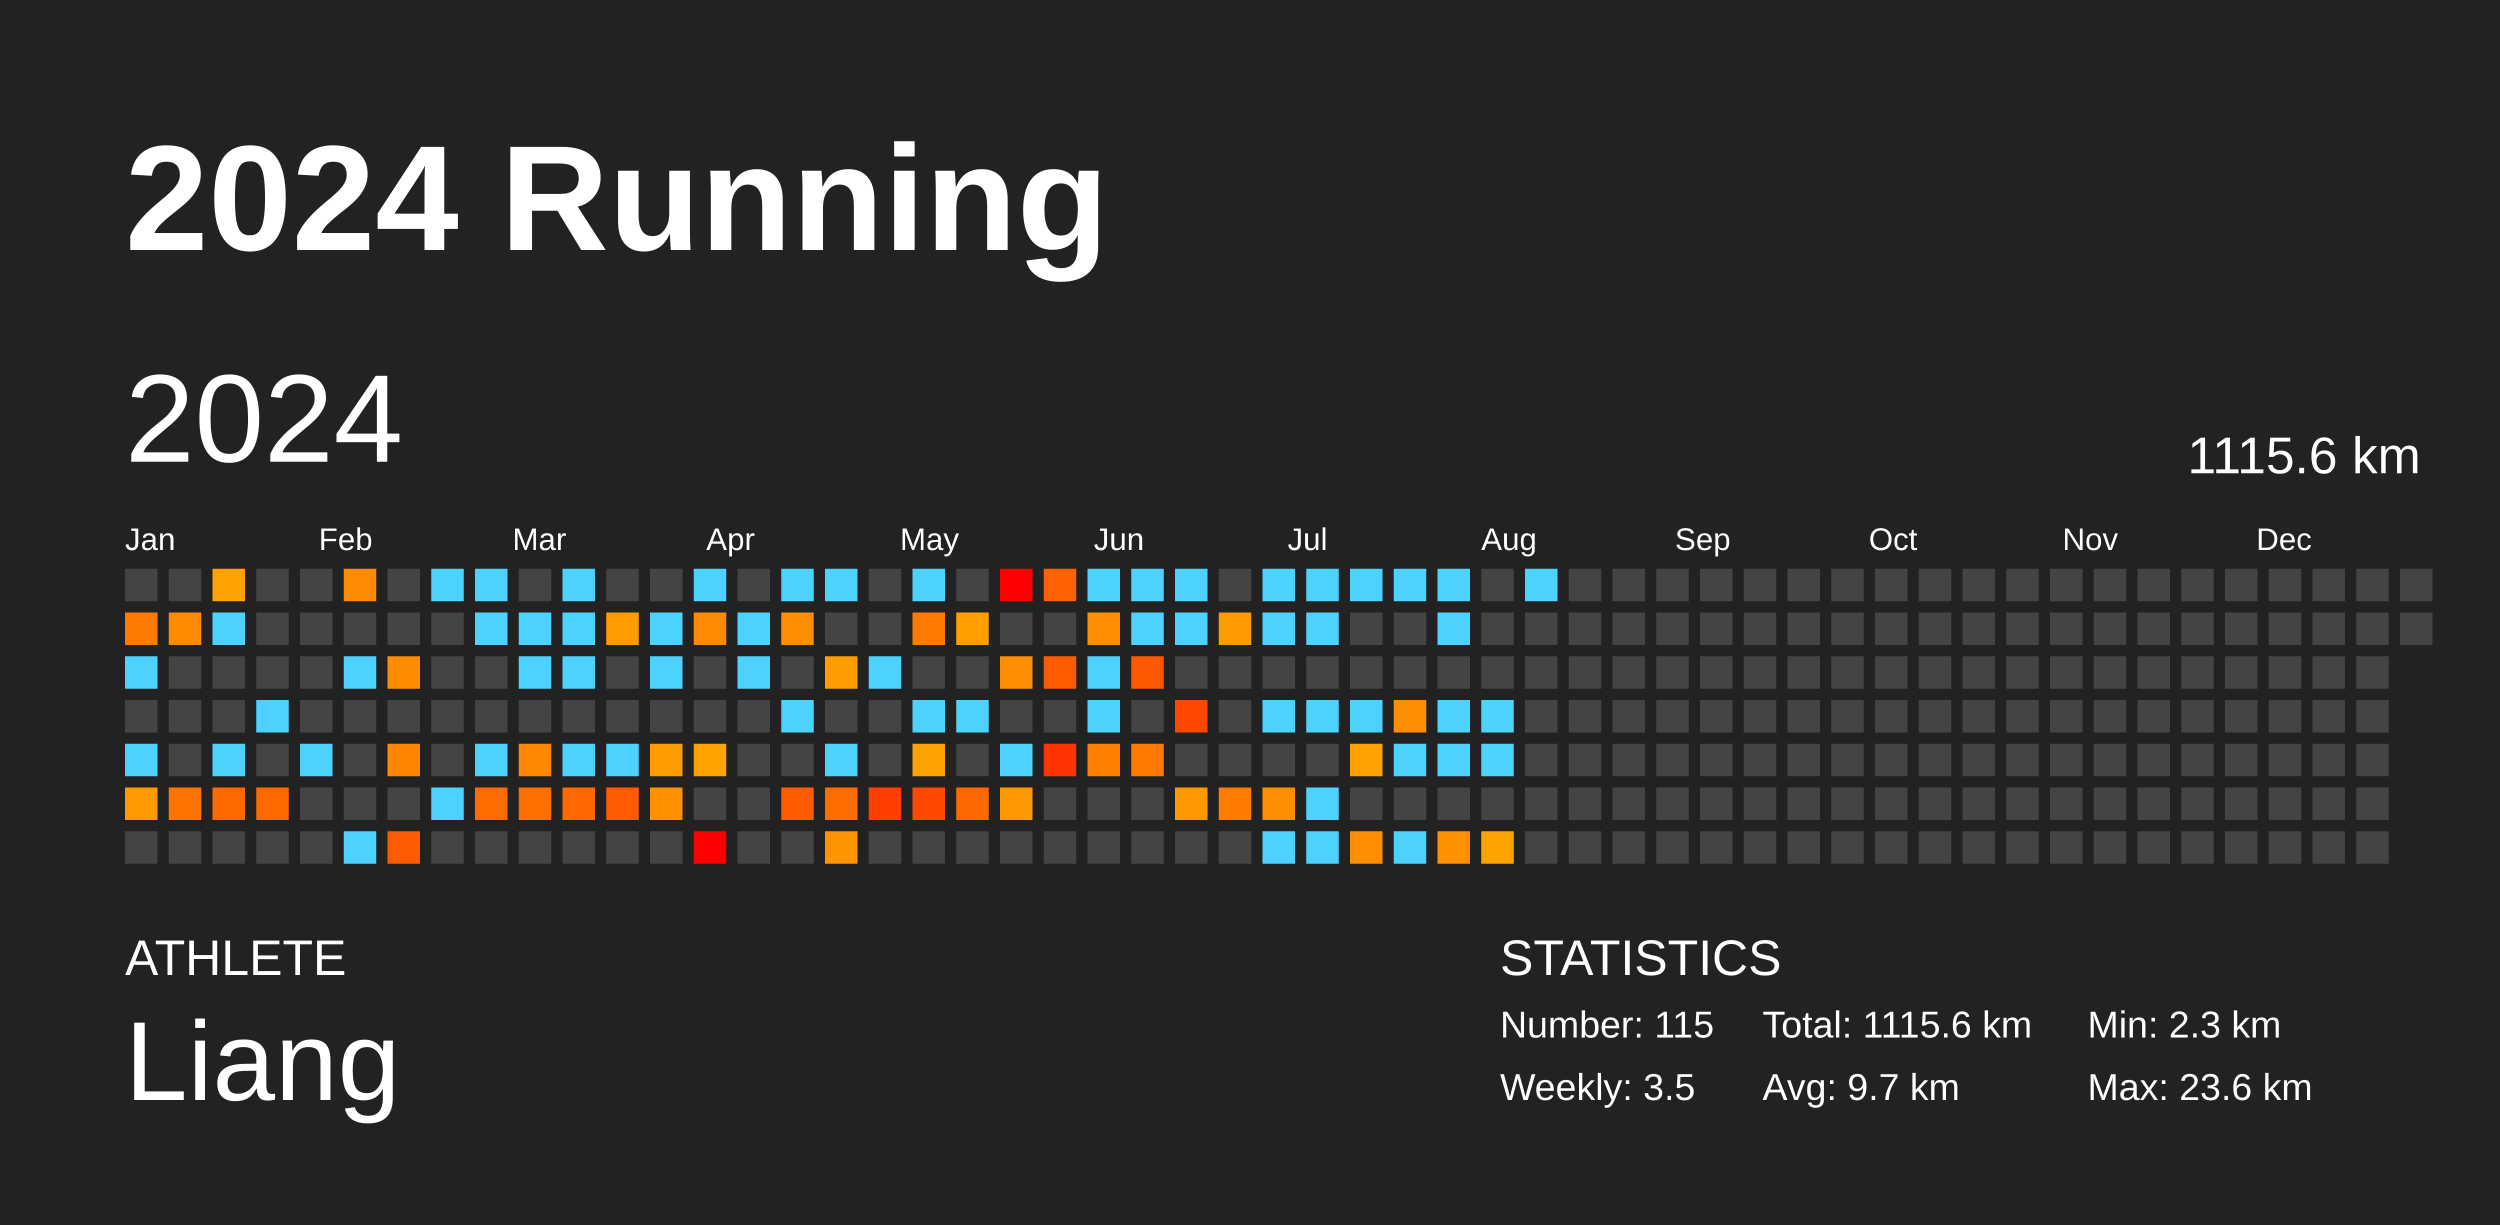
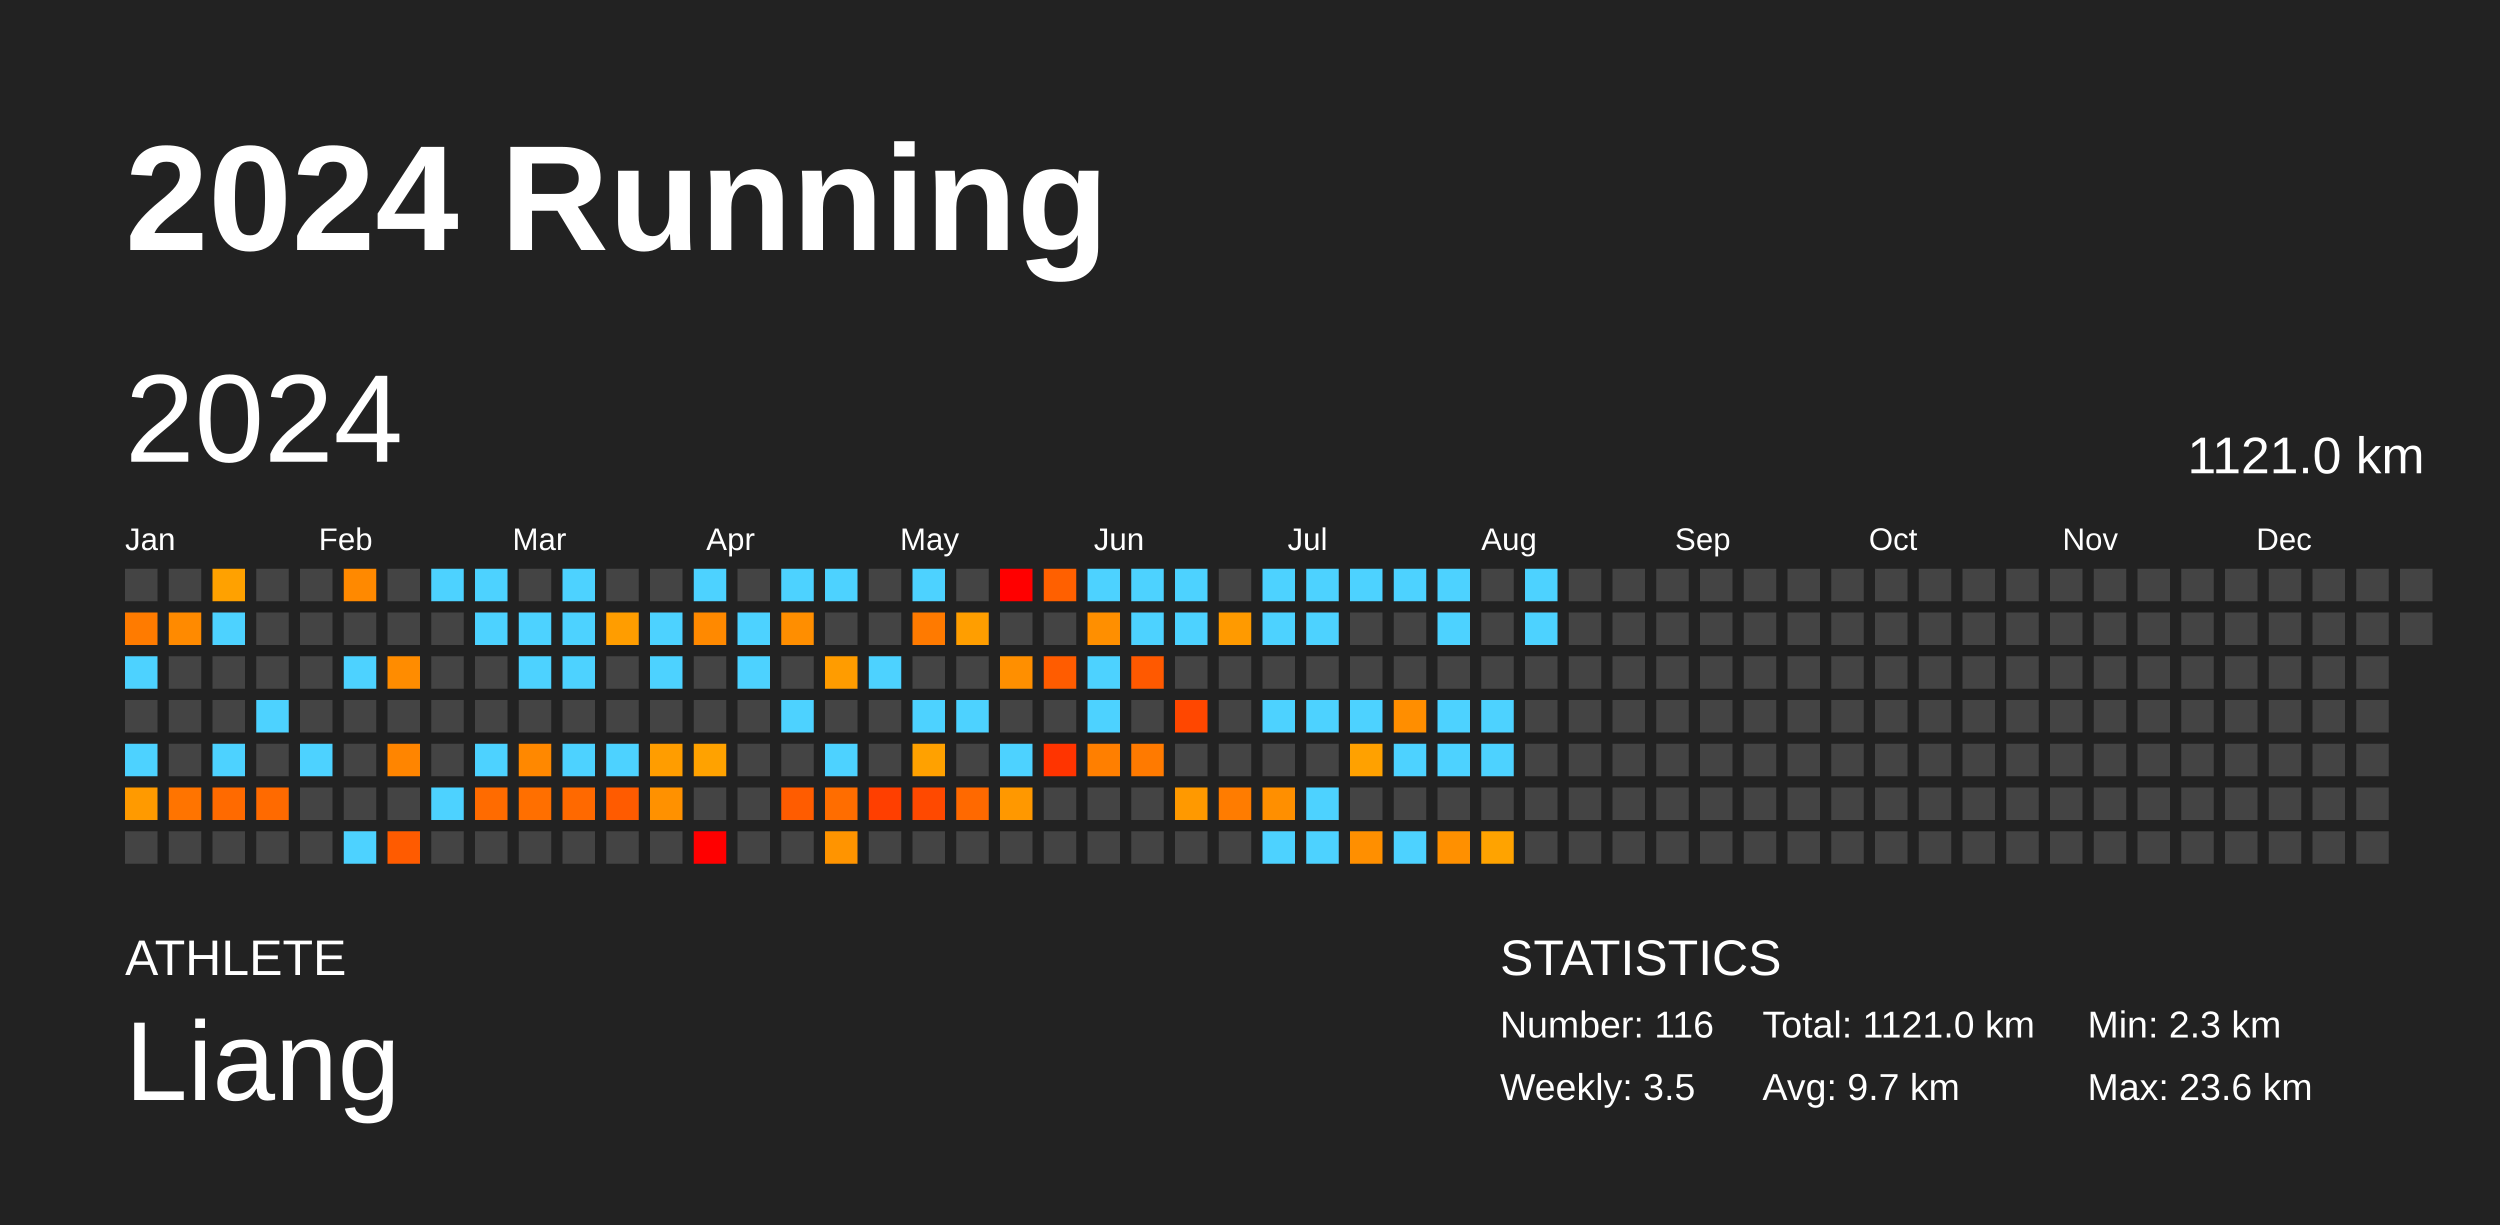
<svg xmlns="http://www.w3.org/2000/svg" baseProfile="full" height="98mm" version="1.1" viewBox="0,0,200,98" width="200mm">
  <defs />
  <rect fill="#222222" height="98" width="200" x="0" y="0" />
  <text fill="#FFFFFF" style="font-size:12px; font-family:Arial; font-weight:bold;" x="10" y="20">2024 Running</text>
  <text fill="#FFFFFF" style="font-size:4px; font-family:Arial" x="10" y="78">ATHLETE</text>
  <text fill="#FFFFFF" style="font-size:9px; font-family:Arial" x="10" y="88">Liang</text>
  <text fill="#FFFFFF" style="font-size:4px; font-family:Arial" x="120" y="78">STATISTICS</text>
-   <text fill="#FFFFFF" style="font-size:3px; font-family:Arial" x="120" y="83">Number: 115</text>
+   <text fill="#FFFFFF" style="font-size:3px; font-family:Arial" x="120" y="83">Number: 116</text>
  <text fill="#FFFFFF" style="font-size:3px; font-family:Arial" x="120" y="88">Weekly: 3.5</text>
-   <text fill="#FFFFFF" style="font-size:3px; font-family:Arial" x="141" y="83">Total: 1115.6 km</text>
+   <text fill="#FFFFFF" style="font-size:3px; font-family:Arial" x="141" y="83">Total: 1121.0 km</text>
  <text fill="#FFFFFF" style="font-size:3px; font-family:Arial" x="141" y="88">Avg: 9.7 km</text>
  <text fill="#FFFFFF" style="font-size:3px; font-family:Arial" x="167" y="83">Min: 2.3 km</text>
  <text fill="#FFFFFF" style="font-size:3px; font-family:Arial" x="167" y="88">Max: 23.6 km</text>
  <text dominant-baseline="hanging" fill="#FFFFFF" style="font-size:10.0px; font-family:Arial;" x="10" y="30">2024</text>
-   <text dominant-baseline="hanging" fill="#FFFFFF" style="font-size:4.125px; font-family:Arial;" x="175" y="35">1115.6 km</text>
+   <text dominant-baseline="hanging" fill="#FFFFFF" style="font-size:4.125px; font-family:Arial;" x="175" y="35">1121.0 km</text>
  <text fill="#FFFFFF" style="font-size:2.5px; font-family:Arial" x="10.0" y="44">Jan</text>
  <text fill="#FFFFFF" style="font-size:2.5px; font-family:Arial" x="25.5" y="44">Feb</text>
  <text fill="#FFFFFF" style="font-size:2.5px; font-family:Arial" x="41.0" y="44">Mar</text>
  <text fill="#FFFFFF" style="font-size:2.5px; font-family:Arial" x="56.5" y="44">Apr</text>
  <text fill="#FFFFFF" style="font-size:2.5px; font-family:Arial" x="72.0" y="44">May</text>
  <text fill="#FFFFFF" style="font-size:2.5px; font-family:Arial" x="87.5" y="44">Jun</text>
  <text fill="#FFFFFF" style="font-size:2.5px; font-family:Arial" x="103.0" y="44">Jul</text>
  <text fill="#FFFFFF" style="font-size:2.5px; font-family:Arial" x="118.5" y="44">Aug</text>
  <text fill="#FFFFFF" style="font-size:2.5px; font-family:Arial" x="134.0" y="44">Sep</text>
  <text fill="#FFFFFF" style="font-size:2.5px; font-family:Arial" x="149.5" y="44">Oct</text>
  <text fill="#FFFFFF" style="font-size:2.5px; font-family:Arial" x="165.0" y="44">Nov</text>
  <text fill="#FFFFFF" style="font-size:2.5px; font-family:Arial" x="180.5" y="44">Dec</text>
  <rect fill="#444444" height="2.6" width="2.6" x="10.0" y="45.5" />
  <rect fill="#ff7b00" height="2.6" width="2.6" x="10.0" y="49.0" />
  <rect fill="#4dd2ff" height="2.6" width="2.6" x="10.0" y="52.5" />
  <rect fill="#444444" height="2.6" width="2.6" x="10.0" y="56.0" />
  <rect fill="#4dd2ff" height="2.6" width="2.6" x="10.0" y="59.5" />
  <rect fill="#ff9a00" height="2.6" width="2.6" x="10.0" y="63.0" />
  <rect fill="#444444" height="2.6" width="2.6" x="10.0" y="66.5" />
  <rect fill="#444444" height="2.6" width="2.6" x="13.5" y="45.5" />
  <rect fill="#ff8a00" height="2.6" width="2.6" x="13.5" y="49.0" />
  <rect fill="#444444" height="2.6" width="2.6" x="13.5" y="52.5" />
  <rect fill="#444444" height="2.6" width="2.6" x="13.5" y="56.0" />
  <rect fill="#444444" height="2.6" width="2.6" x="13.5" y="59.5" />
  <rect fill="#ff7400" height="2.6" width="2.6" x="13.5" y="63.0" />
  <rect fill="#444444" height="2.6" width="2.6" x="13.5" y="66.5" />
  <rect fill="#ffa100" height="2.6" width="2.6" x="17.0" y="45.5" />
  <rect fill="#4dd2ff" height="2.6" width="2.6" x="17.0" y="49.0" />
  <rect fill="#444444" height="2.6" width="2.6" x="17.0" y="52.5" />
  <rect fill="#444444" height="2.6" width="2.6" x="17.0" y="56.0" />
  <rect fill="#4dd2ff" height="2.6" width="2.6" x="17.0" y="59.5" />
  <rect fill="#ff6a00" height="2.6" width="2.6" x="17.0" y="63.0" />
  <rect fill="#444444" height="2.6" width="2.6" x="17.0" y="66.5" />
  <rect fill="#444444" height="2.6" width="2.6" x="20.5" y="45.5" />
  <rect fill="#444444" height="2.6" width="2.6" x="20.5" y="49.0" />
  <rect fill="#444444" height="2.6" width="2.6" x="20.5" y="52.5" />
  <rect fill="#4dd2ff" height="2.6" width="2.6" x="20.5" y="56.0" />
  <rect fill="#444444" height="2.6" width="2.6" x="20.5" y="59.5" />
  <rect fill="#ff6a00" height="2.6" width="2.6" x="20.5" y="63.0" />
  <rect fill="#444444" height="2.6" width="2.6" x="20.5" y="66.5" />
  <rect fill="#444444" height="2.6" width="2.6" x="24.0" y="45.5" />
  <rect fill="#444444" height="2.6" width="2.6" x="24.0" y="49.0" />
  <rect fill="#444444" height="2.6" width="2.6" x="24.0" y="52.5" />
  <rect fill="#444444" height="2.6" width="2.6" x="24.0" y="56.0" />
  <rect fill="#4dd2ff" height="2.6" width="2.6" x="24.0" y="59.5" />
  <rect fill="#444444" height="2.6" width="2.6" x="24.0" y="63.0" />
  <rect fill="#444444" height="2.6" width="2.6" x="24.0" y="66.5" />
  <rect fill="#ff8900" height="2.6" width="2.6" x="27.5" y="45.5" />
  <rect fill="#444444" height="2.6" width="2.6" x="27.5" y="49.0" />
  <rect fill="#4dd2ff" height="2.6" width="2.6" x="27.5" y="52.5" />
  <rect fill="#444444" height="2.6" width="2.6" x="27.5" y="56.0" />
  <rect fill="#444444" height="2.6" width="2.6" x="27.5" y="59.5" />
  <rect fill="#444444" height="2.6" width="2.6" x="27.5" y="63.0" />
  <rect fill="#4dd2ff" height="2.6" width="2.6" x="27.5" y="66.5" />
  <rect fill="#444444" height="2.6" width="2.6" x="31.0" y="45.5" />
  <rect fill="#444444" height="2.6" width="2.6" x="31.0" y="49.0" />
  <rect fill="#ff8c00" height="2.6" width="2.6" x="31.0" y="52.5" />
  <rect fill="#444444" height="2.6" width="2.6" x="31.0" y="56.0" />
  <rect fill="#ff8500" height="2.6" width="2.6" x="31.0" y="59.5" />
  <rect fill="#444444" height="2.6" width="2.6" x="31.0" y="63.0" />
  <rect fill="#ff5b00" height="2.6" width="2.6" x="31.0" y="66.5" />
  <rect fill="#4dd2ff" height="2.6" width="2.6" x="34.5" y="45.5" />
  <rect fill="#444444" height="2.6" width="2.6" x="34.5" y="49.0" />
  <rect fill="#444444" height="2.6" width="2.6" x="34.5" y="52.5" />
  <rect fill="#444444" height="2.6" width="2.6" x="34.5" y="56.0" />
  <rect fill="#444444" height="2.6" width="2.6" x="34.5" y="59.5" />
  <rect fill="#4dd2ff" height="2.6" width="2.6" x="34.5" y="63.0" />
  <rect fill="#444444" height="2.6" width="2.6" x="34.5" y="66.5" />
  <rect fill="#4dd2ff" height="2.6" width="2.6" x="38.0" y="45.5" />
  <rect fill="#4dd2ff" height="2.6" width="2.6" x="38.0" y="49.0" />
  <rect fill="#444444" height="2.6" width="2.6" x="38.0" y="52.5" />
  <rect fill="#444444" height="2.6" width="2.6" x="38.0" y="56.0" />
  <rect fill="#4dd2ff" height="2.6" width="2.6" x="38.0" y="59.5" />
  <rect fill="#ff6b00" height="2.6" width="2.6" x="38.0" y="63.0" />
  <rect fill="#444444" height="2.6" width="2.6" x="38.0" y="66.5" />
  <rect fill="#444444" height="2.6" width="2.6" x="41.5" y="45.5" />
  <rect fill="#4dd2ff" height="2.6" width="2.6" x="41.5" y="49.0" />
  <rect fill="#4dd2ff" height="2.6" width="2.6" x="41.5" y="52.5" />
  <rect fill="#444444" height="2.6" width="2.6" x="41.5" y="56.0" />
  <rect fill="#ff8800" height="2.6" width="2.6" x="41.5" y="59.5" />
  <rect fill="#ff6f00" height="2.6" width="2.6" x="41.5" y="63.0" />
  <rect fill="#444444" height="2.6" width="2.6" x="41.5" y="66.5" />
  <rect fill="#4dd2ff" height="2.6" width="2.6" x="45.0" y="45.5" />
  <rect fill="#4dd2ff" height="2.6" width="2.6" x="45.0" y="49.0" />
  <rect fill="#4dd2ff" height="2.6" width="2.6" x="45.0" y="52.5" />
  <rect fill="#444444" height="2.6" width="2.6" x="45.0" y="56.0" />
  <rect fill="#4dd2ff" height="2.6" width="2.6" x="45.0" y="59.5" />
  <rect fill="#ff6900" height="2.6" width="2.6" x="45.0" y="63.0" />
  <rect fill="#444444" height="2.6" width="2.6" x="45.0" y="66.5" />
  <rect fill="#444444" height="2.6" width="2.6" x="48.5" y="45.5" />
  <rect fill="#ff9d00" height="2.6" width="2.6" x="48.5" y="49.0" />
  <rect fill="#444444" height="2.6" width="2.6" x="48.5" y="52.5" />
  <rect fill="#444444" height="2.6" width="2.6" x="48.5" y="56.0" />
  <rect fill="#4dd2ff" height="2.6" width="2.6" x="48.5" y="59.5" />
  <rect fill="#ff5b00" height="2.6" width="2.6" x="48.5" y="63.0" />
  <rect fill="#444444" height="2.6" width="2.6" x="48.5" y="66.5" />
  <rect fill="#444444" height="2.6" width="2.6" x="52.0" y="45.5" />
  <rect fill="#4dd2ff" height="2.6" width="2.6" x="52.0" y="49.0" />
  <rect fill="#4dd2ff" height="2.6" width="2.6" x="52.0" y="52.5" />
  <rect fill="#444444" height="2.6" width="2.6" x="52.0" y="56.0" />
  <rect fill="#ff9d00" height="2.6" width="2.6" x="52.0" y="59.5" />
  <rect fill="#ff9100" height="2.6" width="2.6" x="52.0" y="63.0" />
  <rect fill="#444444" height="2.6" width="2.6" x="52.0" y="66.5" />
  <rect fill="#4dd2ff" height="2.6" width="2.6" x="55.5" y="45.5" />
  <rect fill="#ff8900" height="2.6" width="2.6" x="55.5" y="49.0" />
  <rect fill="#444444" height="2.6" width="2.6" x="55.5" y="52.5" />
  <rect fill="#444444" height="2.6" width="2.6" x="55.5" y="56.0" />
  <rect fill="#ffa200" height="2.6" width="2.6" x="55.5" y="59.5" />
  <rect fill="#444444" height="2.6" width="2.6" x="55.5" y="63.0" />
  <rect fill="red" height="2.6" width="2.6" x="55.5" y="66.5" />
  <rect fill="#444444" height="2.6" width="2.6" x="59.0" y="45.5" />
  <rect fill="#4dd2ff" height="2.6" width="2.6" x="59.0" y="49.0" />
  <rect fill="#4dd2ff" height="2.6" width="2.6" x="59.0" y="52.5" />
  <rect fill="#444444" height="2.6" width="2.6" x="59.0" y="56.0" />
  <rect fill="#444444" height="2.6" width="2.6" x="59.0" y="59.5" />
  <rect fill="#444444" height="2.6" width="2.6" x="59.0" y="63.0" />
  <rect fill="#444444" height="2.6" width="2.6" x="59.0" y="66.5" />
  <rect fill="#4dd2ff" height="2.6" width="2.6" x="62.5" y="45.5" />
  <rect fill="#ff8e00" height="2.6" width="2.6" x="62.5" y="49.0" />
  <rect fill="#444444" height="2.6" width="2.6" x="62.5" y="52.5" />
  <rect fill="#4dd2ff" height="2.6" width="2.6" x="62.5" y="56.0" />
  <rect fill="#444444" height="2.6" width="2.6" x="62.5" y="59.5" />
  <rect fill="#ff5c00" height="2.6" width="2.6" x="62.5" y="63.0" />
  <rect fill="#444444" height="2.6" width="2.6" x="62.5" y="66.5" />
  <rect fill="#4dd2ff" height="2.6" width="2.6" x="66.0" y="45.5" />
  <rect fill="#444444" height="2.6" width="2.6" x="66.0" y="49.0" />
  <rect fill="#ff9c00" height="2.6" width="2.6" x="66.0" y="52.5" />
  <rect fill="#444444" height="2.6" width="2.6" x="66.0" y="56.0" />
  <rect fill="#4dd2ff" height="2.6" width="2.6" x="66.0" y="59.5" />
  <rect fill="#ff6d00" height="2.6" width="2.6" x="66.0" y="63.0" />
  <rect fill="#ff9400" height="2.6" width="2.6" x="66.0" y="66.5" />
  <rect fill="#444444" height="2.6" width="2.6" x="69.5" y="45.5" />
  <rect fill="#444444" height="2.6" width="2.6" x="69.5" y="49.0" />
  <rect fill="#4dd2ff" height="2.6" width="2.6" x="69.5" y="52.5" />
  <rect fill="#444444" height="2.6" width="2.6" x="69.5" y="56.0" />
  <rect fill="#444444" height="2.6" width="2.6" x="69.5" y="59.5" />
  <rect fill="#ff3f00" height="2.6" width="2.6" x="69.5" y="63.0" />
  <rect fill="#444444" height="2.6" width="2.6" x="69.5" y="66.5" />
  <rect fill="#4dd2ff" height="2.6" width="2.6" x="73.0" y="45.5" />
  <rect fill="#ff7a00" height="2.6" width="2.6" x="73.0" y="49.0" />
  <rect fill="#444444" height="2.6" width="2.6" x="73.0" y="52.5" />
  <rect fill="#4dd2ff" height="2.6" width="2.6" x="73.0" y="56.0" />
  <rect fill="#ffa100" height="2.6" width="2.6" x="73.0" y="59.5" />
  <rect fill="#ff4900" height="2.6" width="2.6" x="73.0" y="63.0" />
  <rect fill="#444444" height="2.6" width="2.6" x="73.0" y="66.5" />
  <rect fill="#444444" height="2.6" width="2.6" x="76.5" y="45.5" />
  <rect fill="#ff9e00" height="2.6" width="2.6" x="76.5" y="49.0" />
  <rect fill="#444444" height="2.6" width="2.6" x="76.5" y="52.5" />
  <rect fill="#4dd2ff" height="2.6" width="2.6" x="76.5" y="56.0" />
  <rect fill="#444444" height="2.6" width="2.6" x="76.5" y="59.5" />
  <rect fill="#ff6900" height="2.6" width="2.6" x="76.5" y="63.0" />
  <rect fill="#444444" height="2.6" width="2.6" x="76.5" y="66.5" />
  <rect fill="red" height="2.6" width="2.6" x="80.0" y="45.5" />
  <rect fill="#444444" height="2.6" width="2.6" x="80.0" y="49.0" />
  <rect fill="#ff8f00" height="2.6" width="2.6" x="80.0" y="52.5" />
  <rect fill="#444444" height="2.6" width="2.6" x="80.0" y="56.0" />
  <rect fill="#4dd2ff" height="2.6" width="2.6" x="80.0" y="59.5" />
  <rect fill="#ff9800" height="2.6" width="2.6" x="80.0" y="63.0" />
  <rect fill="#444444" height="2.6" width="2.6" x="80.0" y="66.5" />
  <rect fill="#ff6000" height="2.6" width="2.6" x="83.5" y="45.5" />
  <rect fill="#444444" height="2.6" width="2.6" x="83.5" y="49.0" />
  <rect fill="#ff5c00" height="2.6" width="2.6" x="83.5" y="52.5" />
  <rect fill="#444444" height="2.6" width="2.6" x="83.5" y="56.0" />
  <rect fill="#ff3400" height="2.6" width="2.6" x="83.5" y="59.5" />
  <rect fill="#444444" height="2.6" width="2.6" x="83.5" y="63.0" />
  <rect fill="#444444" height="2.6" width="2.6" x="83.5" y="66.5" />
  <rect fill="#4dd2ff" height="2.6" width="2.6" x="87.0" y="45.5" />
  <rect fill="#ff8f00" height="2.6" width="2.6" x="87.0" y="49.0" />
  <rect fill="#4dd2ff" height="2.6" width="2.6" x="87.0" y="52.5" />
  <rect fill="#4dd2ff" height="2.6" width="2.6" x="87.0" y="56.0" />
  <rect fill="#ff7f00" height="2.6" width="2.6" x="87.0" y="59.5" />
  <rect fill="#444444" height="2.6" width="2.6" x="87.0" y="63.0" />
  <rect fill="#444444" height="2.6" width="2.6" x="87.0" y="66.5" />
  <rect fill="#4dd2ff" height="2.6" width="2.6" x="90.5" y="45.5" />
  <rect fill="#4dd2ff" height="2.6" width="2.6" x="90.5" y="49.0" />
  <rect fill="#ff5900" height="2.6" width="2.6" x="90.5" y="52.5" />
  <rect fill="#444444" height="2.6" width="2.6" x="90.5" y="56.0" />
  <rect fill="#ff7a00" height="2.6" width="2.6" x="90.5" y="59.5" />
  <rect fill="#444444" height="2.6" width="2.6" x="90.5" y="63.0" />
  <rect fill="#444444" height="2.6" width="2.6" x="90.5" y="66.5" />
  <rect fill="#4dd2ff" height="2.6" width="2.6" x="94.0" y="45.5" />
  <rect fill="#4dd2ff" height="2.6" width="2.6" x="94.0" y="49.0" />
  <rect fill="#444444" height="2.6" width="2.6" x="94.0" y="52.5" />
  <rect fill="#ff4700" height="2.6" width="2.6" x="94.0" y="56.0" />
  <rect fill="#444444" height="2.6" width="2.6" x="94.0" y="59.5" />
  <rect fill="#ff9900" height="2.6" width="2.6" x="94.0" y="63.0" />
  <rect fill="#444444" height="2.6" width="2.6" x="94.0" y="66.5" />
  <rect fill="#444444" height="2.6" width="2.6" x="97.5" y="45.5" />
  <rect fill="#ff9a00" height="2.6" width="2.6" x="97.5" y="49.0" />
  <rect fill="#444444" height="2.6" width="2.6" x="97.5" y="52.5" />
  <rect fill="#444444" height="2.6" width="2.6" x="97.5" y="56.0" />
  <rect fill="#444444" height="2.6" width="2.6" x="97.5" y="59.5" />
  <rect fill="#ff7c00" height="2.6" width="2.6" x="97.5" y="63.0" />
  <rect fill="#444444" height="2.6" width="2.6" x="97.5" y="66.5" />
  <rect fill="#4dd2ff" height="2.6" width="2.6" x="101.0" y="45.5" />
  <rect fill="#4dd2ff" height="2.6" width="2.6" x="101.0" y="49.0" />
  <rect fill="#444444" height="2.6" width="2.6" x="101.0" y="52.5" />
  <rect fill="#4dd2ff" height="2.6" width="2.6" x="101.0" y="56.0" />
  <rect fill="#444444" height="2.6" width="2.6" x="101.0" y="59.5" />
  <rect fill="#ff8f00" height="2.6" width="2.6" x="101.0" y="63.0" />
  <rect fill="#4dd2ff" height="2.6" width="2.6" x="101.0" y="66.5" />
  <rect fill="#4dd2ff" height="2.6" width="2.6" x="104.5" y="45.5" />
  <rect fill="#4dd2ff" height="2.6" width="2.6" x="104.5" y="49.0" />
  <rect fill="#444444" height="2.6" width="2.6" x="104.5" y="52.5" />
  <rect fill="#4dd2ff" height="2.6" width="2.6" x="104.5" y="56.0" />
  <rect fill="#444444" height="2.6" width="2.6" x="104.5" y="59.5" />
  <rect fill="#4dd2ff" height="2.6" width="2.6" x="104.5" y="63.0" />
  <rect fill="#4dd2ff" height="2.6" width="2.6" x="104.5" y="66.5" />
  <rect fill="#4dd2ff" height="2.6" width="2.6" x="108.0" y="45.5" />
  <rect fill="#444444" height="2.6" width="2.6" x="108.0" y="49.0" />
  <rect fill="#444444" height="2.6" width="2.6" x="108.0" y="52.5" />
  <rect fill="#4dd2ff" height="2.6" width="2.6" x="108.0" y="56.0" />
  <rect fill="#ffa100" height="2.6" width="2.6" x="108.0" y="59.5" />
  <rect fill="#444444" height="2.6" width="2.6" x="108.0" y="63.0" />
  <rect fill="#ff8f00" height="2.6" width="2.6" x="108.0" y="66.5" />
  <rect fill="#4dd2ff" height="2.6" width="2.6" x="111.5" y="45.5" />
  <rect fill="#444444" height="2.6" width="2.6" x="111.5" y="49.0" />
  <rect fill="#444444" height="2.6" width="2.6" x="111.5" y="52.5" />
  <rect fill="#ff8e00" height="2.6" width="2.6" x="111.5" y="56.0" />
  <rect fill="#4dd2ff" height="2.6" width="2.6" x="111.5" y="59.5" />
  <rect fill="#444444" height="2.6" width="2.6" x="111.5" y="63.0" />
  <rect fill="#4dd2ff" height="2.6" width="2.6" x="111.5" y="66.5" />
  <rect fill="#4dd2ff" height="2.6" width="2.6" x="115.0" y="45.5" />
  <rect fill="#4dd2ff" height="2.6" width="2.6" x="115.0" y="49.0" />
  <rect fill="#444444" height="2.6" width="2.6" x="115.0" y="52.5" />
  <rect fill="#4dd2ff" height="2.6" width="2.6" x="115.0" y="56.0" />
  <rect fill="#4dd2ff" height="2.6" width="2.6" x="115.0" y="59.5" />
  <rect fill="#444444" height="2.6" width="2.6" x="115.0" y="63.0" />
  <rect fill="#ff9000" height="2.6" width="2.6" x="115.0" y="66.5" />
  <rect fill="#444444" height="2.6" width="2.6" x="118.5" y="45.5" />
  <rect fill="#444444" height="2.6" width="2.6" x="118.5" y="49.0" />
  <rect fill="#444444" height="2.6" width="2.6" x="118.5" y="52.5" />
  <rect fill="#4dd2ff" height="2.6" width="2.6" x="118.5" y="56.0" />
  <rect fill="#4dd2ff" height="2.6" width="2.6" x="118.5" y="59.5" />
  <rect fill="#444444" height="2.6" width="2.6" x="118.5" y="63.0" />
  <rect fill="#ffa300" height="2.6" width="2.6" x="118.5" y="66.5" />
  <rect fill="#4dd2ff" height="2.6" width="2.6" x="122.0" y="45.5" />
-   <rect fill="#444444" height="2.6" width="2.6" x="122.0" y="49.0" />
+   <rect fill="#4dd2ff" height="2.6" width="2.6" x="122.0" y="49.0" />
  <rect fill="#444444" height="2.6" width="2.6" x="122.0" y="52.5" />
  <rect fill="#444444" height="2.6" width="2.6" x="122.0" y="56.0" />
  <rect fill="#444444" height="2.6" width="2.6" x="122.0" y="59.5" />
  <rect fill="#444444" height="2.6" width="2.6" x="122.0" y="63.0" />
  <rect fill="#444444" height="2.6" width="2.6" x="122.0" y="66.5" />
  <rect fill="#444444" height="2.6" width="2.6" x="125.5" y="45.5" />
  <rect fill="#444444" height="2.6" width="2.6" x="125.5" y="49.0" />
  <rect fill="#444444" height="2.6" width="2.6" x="125.5" y="52.5" />
  <rect fill="#444444" height="2.6" width="2.6" x="125.5" y="56.0" />
  <rect fill="#444444" height="2.6" width="2.6" x="125.5" y="59.5" />
  <rect fill="#444444" height="2.6" width="2.6" x="125.5" y="63.0" />
  <rect fill="#444444" height="2.6" width="2.6" x="125.5" y="66.5" />
  <rect fill="#444444" height="2.6" width="2.6" x="129.0" y="45.5" />
  <rect fill="#444444" height="2.6" width="2.6" x="129.0" y="49.0" />
  <rect fill="#444444" height="2.6" width="2.6" x="129.0" y="52.5" />
  <rect fill="#444444" height="2.6" width="2.6" x="129.0" y="56.0" />
  <rect fill="#444444" height="2.6" width="2.6" x="129.0" y="59.5" />
  <rect fill="#444444" height="2.6" width="2.6" x="129.0" y="63.0" />
  <rect fill="#444444" height="2.6" width="2.6" x="129.0" y="66.5" />
  <rect fill="#444444" height="2.6" width="2.6" x="132.5" y="45.5" />
  <rect fill="#444444" height="2.6" width="2.6" x="132.5" y="49.0" />
  <rect fill="#444444" height="2.6" width="2.6" x="132.5" y="52.5" />
  <rect fill="#444444" height="2.6" width="2.6" x="132.5" y="56.0" />
  <rect fill="#444444" height="2.6" width="2.6" x="132.5" y="59.5" />
  <rect fill="#444444" height="2.6" width="2.6" x="132.5" y="63.0" />
  <rect fill="#444444" height="2.6" width="2.6" x="132.5" y="66.5" />
  <rect fill="#444444" height="2.6" width="2.6" x="136.0" y="45.5" />
  <rect fill="#444444" height="2.6" width="2.6" x="136.0" y="49.0" />
  <rect fill="#444444" height="2.6" width="2.6" x="136.0" y="52.5" />
  <rect fill="#444444" height="2.6" width="2.6" x="136.0" y="56.0" />
  <rect fill="#444444" height="2.6" width="2.6" x="136.0" y="59.5" />
  <rect fill="#444444" height="2.6" width="2.6" x="136.0" y="63.0" />
  <rect fill="#444444" height="2.6" width="2.6" x="136.0" y="66.5" />
  <rect fill="#444444" height="2.6" width="2.6" x="139.5" y="45.5" />
  <rect fill="#444444" height="2.6" width="2.6" x="139.5" y="49.0" />
  <rect fill="#444444" height="2.6" width="2.6" x="139.5" y="52.5" />
  <rect fill="#444444" height="2.6" width="2.6" x="139.5" y="56.0" />
  <rect fill="#444444" height="2.6" width="2.6" x="139.5" y="59.5" />
  <rect fill="#444444" height="2.6" width="2.6" x="139.5" y="63.0" />
  <rect fill="#444444" height="2.6" width="2.6" x="139.5" y="66.5" />
  <rect fill="#444444" height="2.6" width="2.6" x="143.0" y="45.5" />
  <rect fill="#444444" height="2.6" width="2.6" x="143.0" y="49.0" />
  <rect fill="#444444" height="2.6" width="2.6" x="143.0" y="52.5" />
  <rect fill="#444444" height="2.6" width="2.6" x="143.0" y="56.0" />
  <rect fill="#444444" height="2.6" width="2.6" x="143.0" y="59.5" />
  <rect fill="#444444" height="2.6" width="2.6" x="143.0" y="63.0" />
  <rect fill="#444444" height="2.6" width="2.6" x="143.0" y="66.5" />
  <rect fill="#444444" height="2.6" width="2.6" x="146.5" y="45.5" />
  <rect fill="#444444" height="2.6" width="2.6" x="146.5" y="49.0" />
  <rect fill="#444444" height="2.6" width="2.6" x="146.5" y="52.5" />
  <rect fill="#444444" height="2.6" width="2.6" x="146.5" y="56.0" />
  <rect fill="#444444" height="2.6" width="2.6" x="146.5" y="59.5" />
  <rect fill="#444444" height="2.6" width="2.6" x="146.5" y="63.0" />
  <rect fill="#444444" height="2.6" width="2.6" x="146.5" y="66.5" />
  <rect fill="#444444" height="2.6" width="2.6" x="150.0" y="45.5" />
  <rect fill="#444444" height="2.6" width="2.6" x="150.0" y="49.0" />
  <rect fill="#444444" height="2.6" width="2.6" x="150.0" y="52.5" />
  <rect fill="#444444" height="2.6" width="2.6" x="150.0" y="56.0" />
  <rect fill="#444444" height="2.6" width="2.6" x="150.0" y="59.5" />
  <rect fill="#444444" height="2.6" width="2.6" x="150.0" y="63.0" />
  <rect fill="#444444" height="2.6" width="2.6" x="150.0" y="66.5" />
  <rect fill="#444444" height="2.6" width="2.6" x="153.5" y="45.5" />
  <rect fill="#444444" height="2.6" width="2.6" x="153.5" y="49.0" />
  <rect fill="#444444" height="2.6" width="2.6" x="153.5" y="52.5" />
  <rect fill="#444444" height="2.6" width="2.6" x="153.5" y="56.0" />
  <rect fill="#444444" height="2.6" width="2.6" x="153.5" y="59.5" />
  <rect fill="#444444" height="2.6" width="2.6" x="153.5" y="63.0" />
  <rect fill="#444444" height="2.6" width="2.6" x="153.5" y="66.5" />
  <rect fill="#444444" height="2.6" width="2.6" x="157.0" y="45.5" />
  <rect fill="#444444" height="2.6" width="2.6" x="157.0" y="49.0" />
  <rect fill="#444444" height="2.6" width="2.6" x="157.0" y="52.5" />
  <rect fill="#444444" height="2.6" width="2.6" x="157.0" y="56.0" />
  <rect fill="#444444" height="2.6" width="2.6" x="157.0" y="59.5" />
  <rect fill="#444444" height="2.6" width="2.6" x="157.0" y="63.0" />
  <rect fill="#444444" height="2.6" width="2.6" x="157.0" y="66.5" />
  <rect fill="#444444" height="2.6" width="2.6" x="160.5" y="45.5" />
  <rect fill="#444444" height="2.6" width="2.6" x="160.5" y="49.0" />
  <rect fill="#444444" height="2.6" width="2.6" x="160.5" y="52.5" />
  <rect fill="#444444" height="2.6" width="2.6" x="160.5" y="56.0" />
  <rect fill="#444444" height="2.6" width="2.6" x="160.5" y="59.5" />
  <rect fill="#444444" height="2.6" width="2.6" x="160.5" y="63.0" />
  <rect fill="#444444" height="2.6" width="2.6" x="160.5" y="66.5" />
  <rect fill="#444444" height="2.6" width="2.6" x="164.0" y="45.5" />
  <rect fill="#444444" height="2.6" width="2.6" x="164.0" y="49.0" />
  <rect fill="#444444" height="2.6" width="2.6" x="164.0" y="52.5" />
  <rect fill="#444444" height="2.6" width="2.6" x="164.0" y="56.0" />
  <rect fill="#444444" height="2.6" width="2.6" x="164.0" y="59.5" />
  <rect fill="#444444" height="2.6" width="2.6" x="164.0" y="63.0" />
  <rect fill="#444444" height="2.6" width="2.6" x="164.0" y="66.5" />
  <rect fill="#444444" height="2.6" width="2.6" x="167.5" y="45.5" />
  <rect fill="#444444" height="2.6" width="2.6" x="167.5" y="49.0" />
  <rect fill="#444444" height="2.6" width="2.6" x="167.5" y="52.5" />
  <rect fill="#444444" height="2.6" width="2.6" x="167.5" y="56.0" />
  <rect fill="#444444" height="2.6" width="2.6" x="167.5" y="59.5" />
  <rect fill="#444444" height="2.6" width="2.6" x="167.5" y="63.0" />
  <rect fill="#444444" height="2.6" width="2.6" x="167.5" y="66.5" />
  <rect fill="#444444" height="2.6" width="2.6" x="171.0" y="45.5" />
  <rect fill="#444444" height="2.6" width="2.6" x="171.0" y="49.0" />
  <rect fill="#444444" height="2.6" width="2.6" x="171.0" y="52.5" />
  <rect fill="#444444" height="2.6" width="2.6" x="171.0" y="56.0" />
  <rect fill="#444444" height="2.6" width="2.6" x="171.0" y="59.5" />
  <rect fill="#444444" height="2.6" width="2.6" x="171.0" y="63.0" />
  <rect fill="#444444" height="2.6" width="2.6" x="171.0" y="66.5" />
  <rect fill="#444444" height="2.6" width="2.6" x="174.5" y="45.5" />
  <rect fill="#444444" height="2.6" width="2.6" x="174.5" y="49.0" />
  <rect fill="#444444" height="2.6" width="2.6" x="174.5" y="52.5" />
  <rect fill="#444444" height="2.6" width="2.6" x="174.5" y="56.0" />
  <rect fill="#444444" height="2.6" width="2.6" x="174.5" y="59.5" />
  <rect fill="#444444" height="2.6" width="2.6" x="174.5" y="63.0" />
  <rect fill="#444444" height="2.6" width="2.6" x="174.5" y="66.5" />
  <rect fill="#444444" height="2.6" width="2.6" x="178.0" y="45.5" />
  <rect fill="#444444" height="2.6" width="2.6" x="178.0" y="49.0" />
  <rect fill="#444444" height="2.6" width="2.6" x="178.0" y="52.5" />
  <rect fill="#444444" height="2.6" width="2.6" x="178.0" y="56.0" />
  <rect fill="#444444" height="2.6" width="2.6" x="178.0" y="59.5" />
  <rect fill="#444444" height="2.6" width="2.6" x="178.0" y="63.0" />
  <rect fill="#444444" height="2.6" width="2.6" x="178.0" y="66.5" />
  <rect fill="#444444" height="2.6" width="2.6" x="181.5" y="45.5" />
  <rect fill="#444444" height="2.6" width="2.6" x="181.5" y="49.0" />
  <rect fill="#444444" height="2.6" width="2.6" x="181.5" y="52.5" />
  <rect fill="#444444" height="2.6" width="2.6" x="181.5" y="56.0" />
  <rect fill="#444444" height="2.6" width="2.6" x="181.5" y="59.5" />
  <rect fill="#444444" height="2.6" width="2.6" x="181.5" y="63.0" />
  <rect fill="#444444" height="2.6" width="2.6" x="181.5" y="66.5" />
  <rect fill="#444444" height="2.6" width="2.6" x="185.0" y="45.5" />
  <rect fill="#444444" height="2.6" width="2.6" x="185.0" y="49.0" />
  <rect fill="#444444" height="2.6" width="2.6" x="185.0" y="52.5" />
  <rect fill="#444444" height="2.6" width="2.6" x="185.0" y="56.0" />
  <rect fill="#444444" height="2.6" width="2.6" x="185.0" y="59.5" />
  <rect fill="#444444" height="2.6" width="2.6" x="185.0" y="63.0" />
  <rect fill="#444444" height="2.6" width="2.6" x="185.0" y="66.5" />
  <rect fill="#444444" height="2.6" width="2.6" x="188.5" y="45.5" />
  <rect fill="#444444" height="2.6" width="2.6" x="188.5" y="49.0" />
  <rect fill="#444444" height="2.6" width="2.6" x="188.5" y="52.5" />
  <rect fill="#444444" height="2.6" width="2.6" x="188.5" y="56.0" />
  <rect fill="#444444" height="2.6" width="2.6" x="188.5" y="59.5" />
  <rect fill="#444444" height="2.6" width="2.6" x="188.5" y="63.0" />
  <rect fill="#444444" height="2.6" width="2.6" x="188.5" y="66.5" />
  <rect fill="#444444" height="2.6" width="2.6" x="192.0" y="45.5" />
  <rect fill="#444444" height="2.6" width="2.6" x="192.0" y="49.0" />
</svg>
